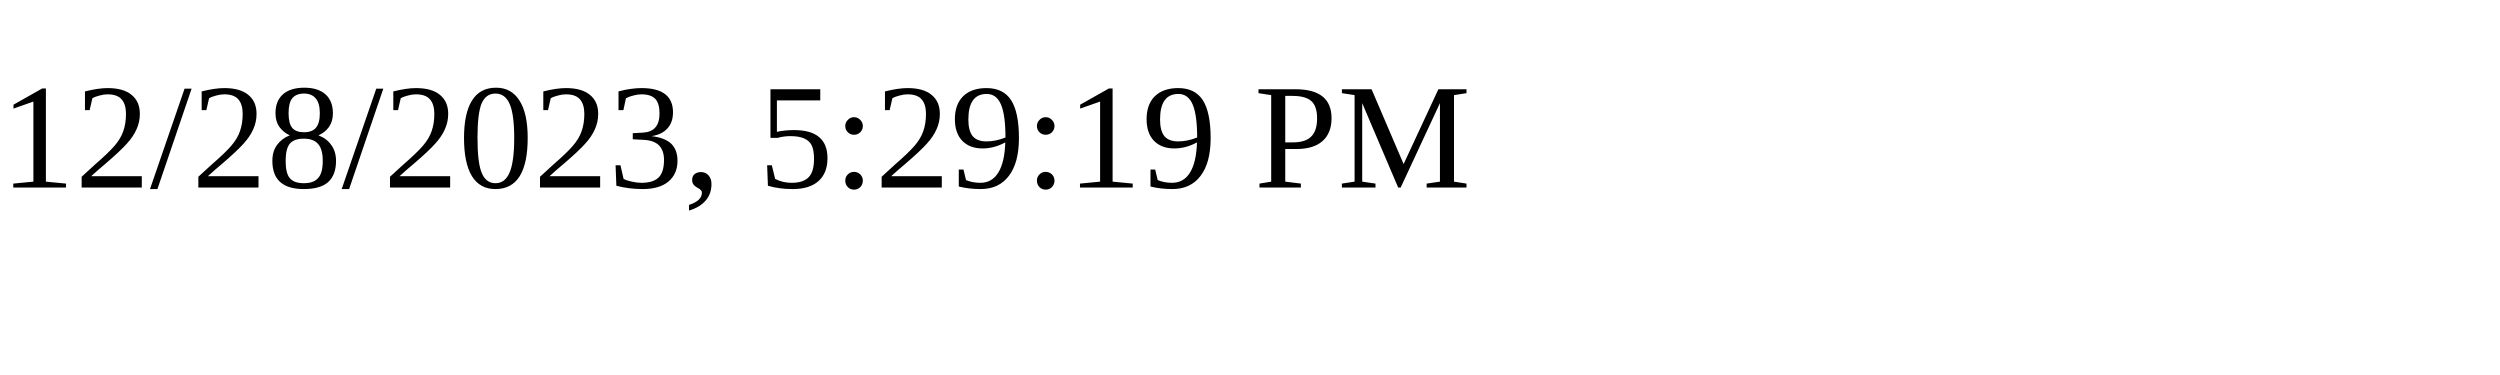
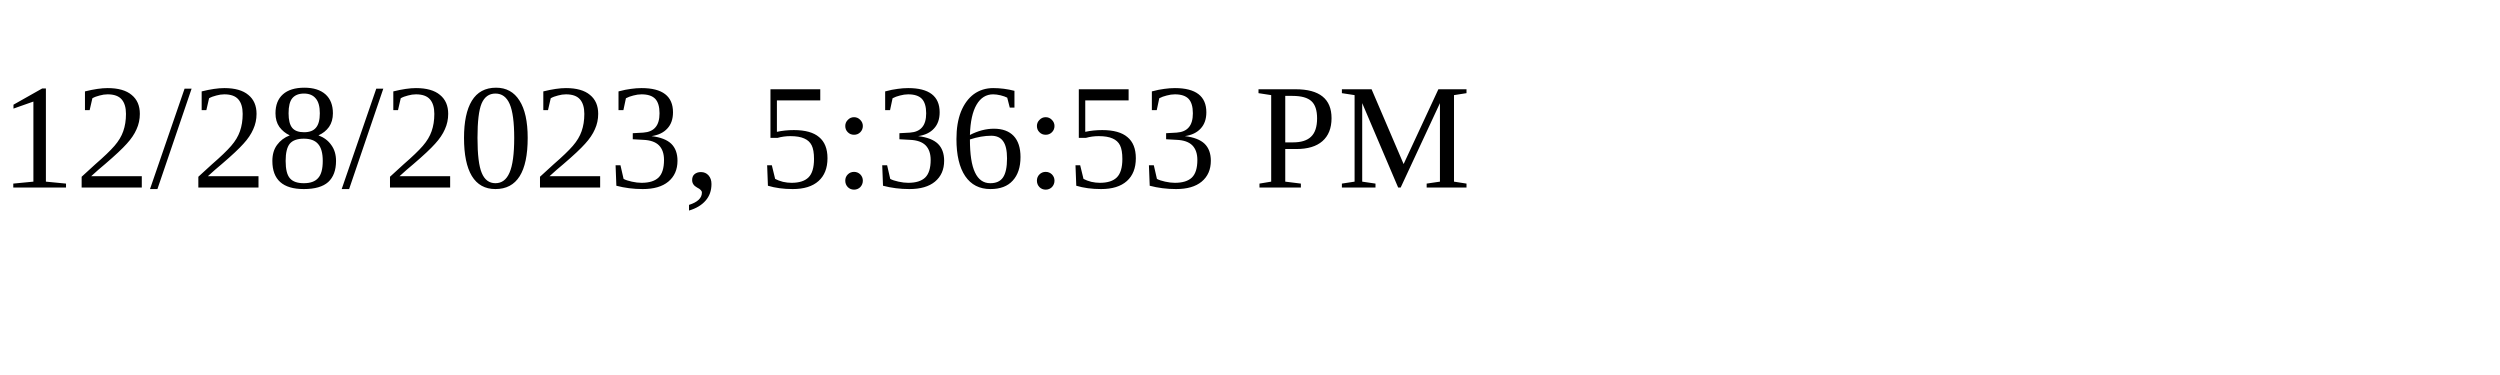
<svg xmlns="http://www.w3.org/2000/svg" height="30" width="200">
-   <text x="0" y="15">12/28/2023, 5:29:19 PM</text>
+   <text x="0" y="15">12/28/2023, 5:36:53 PM</text>
</svg>
